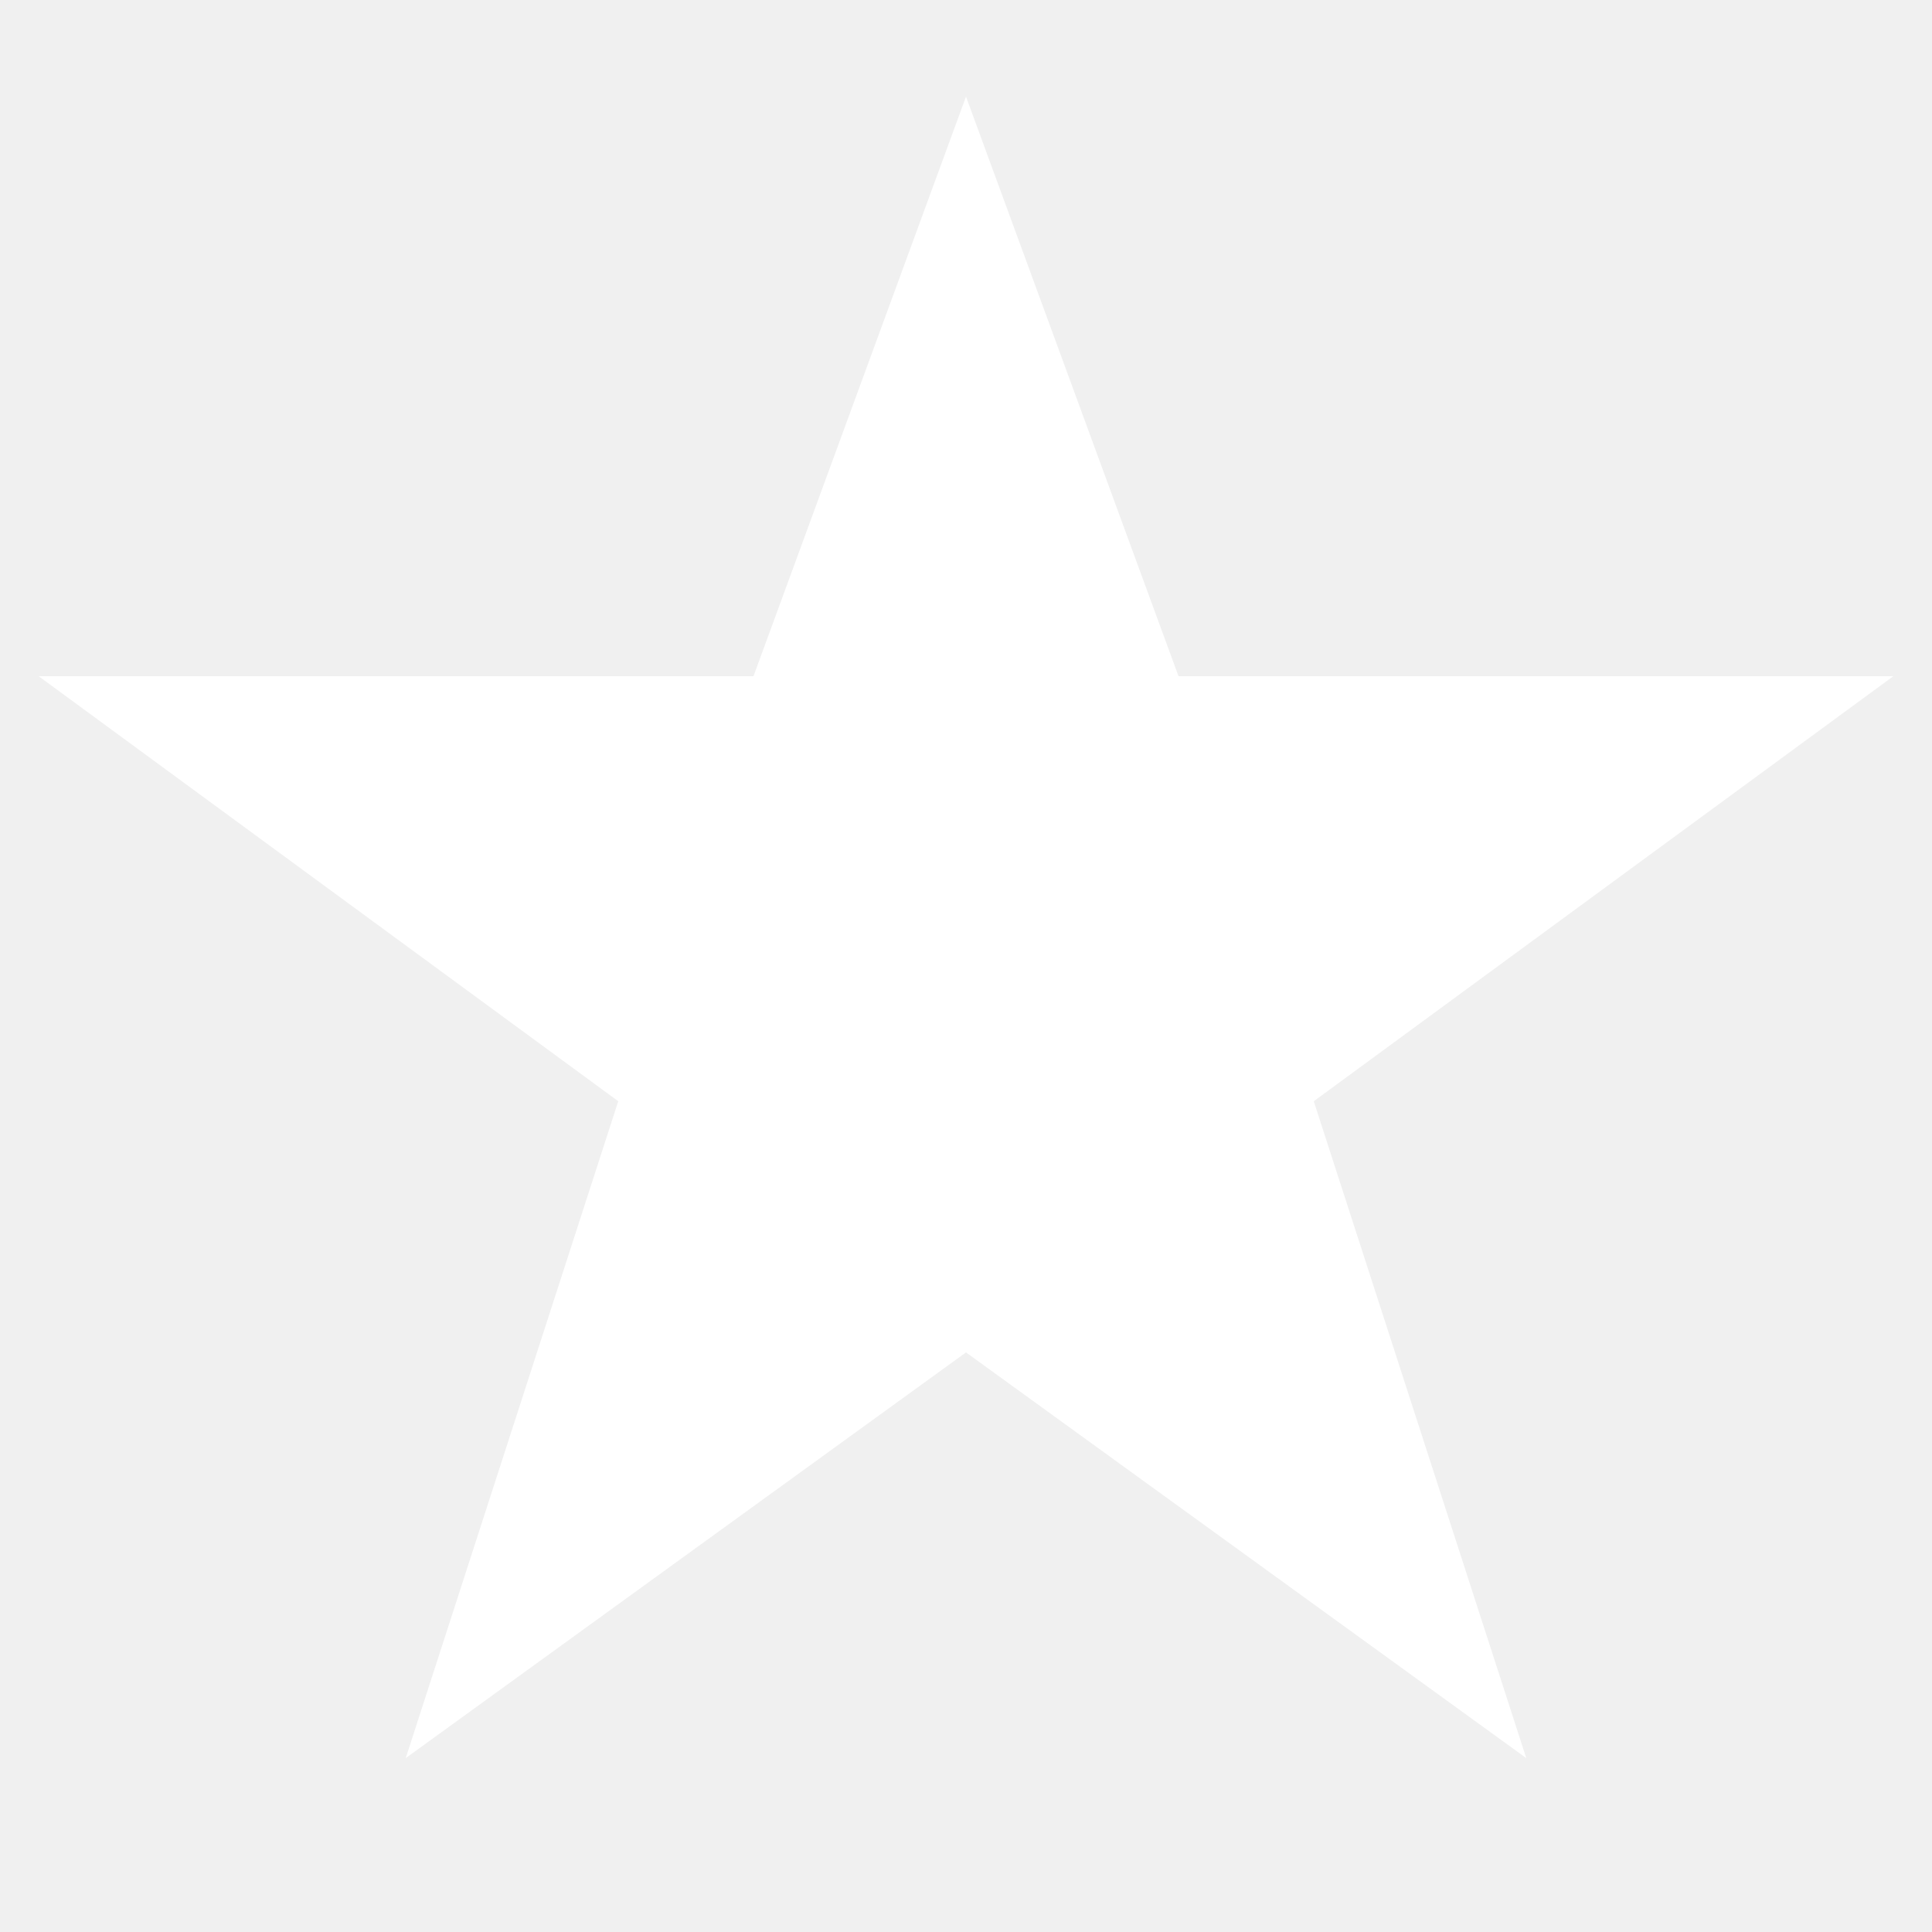
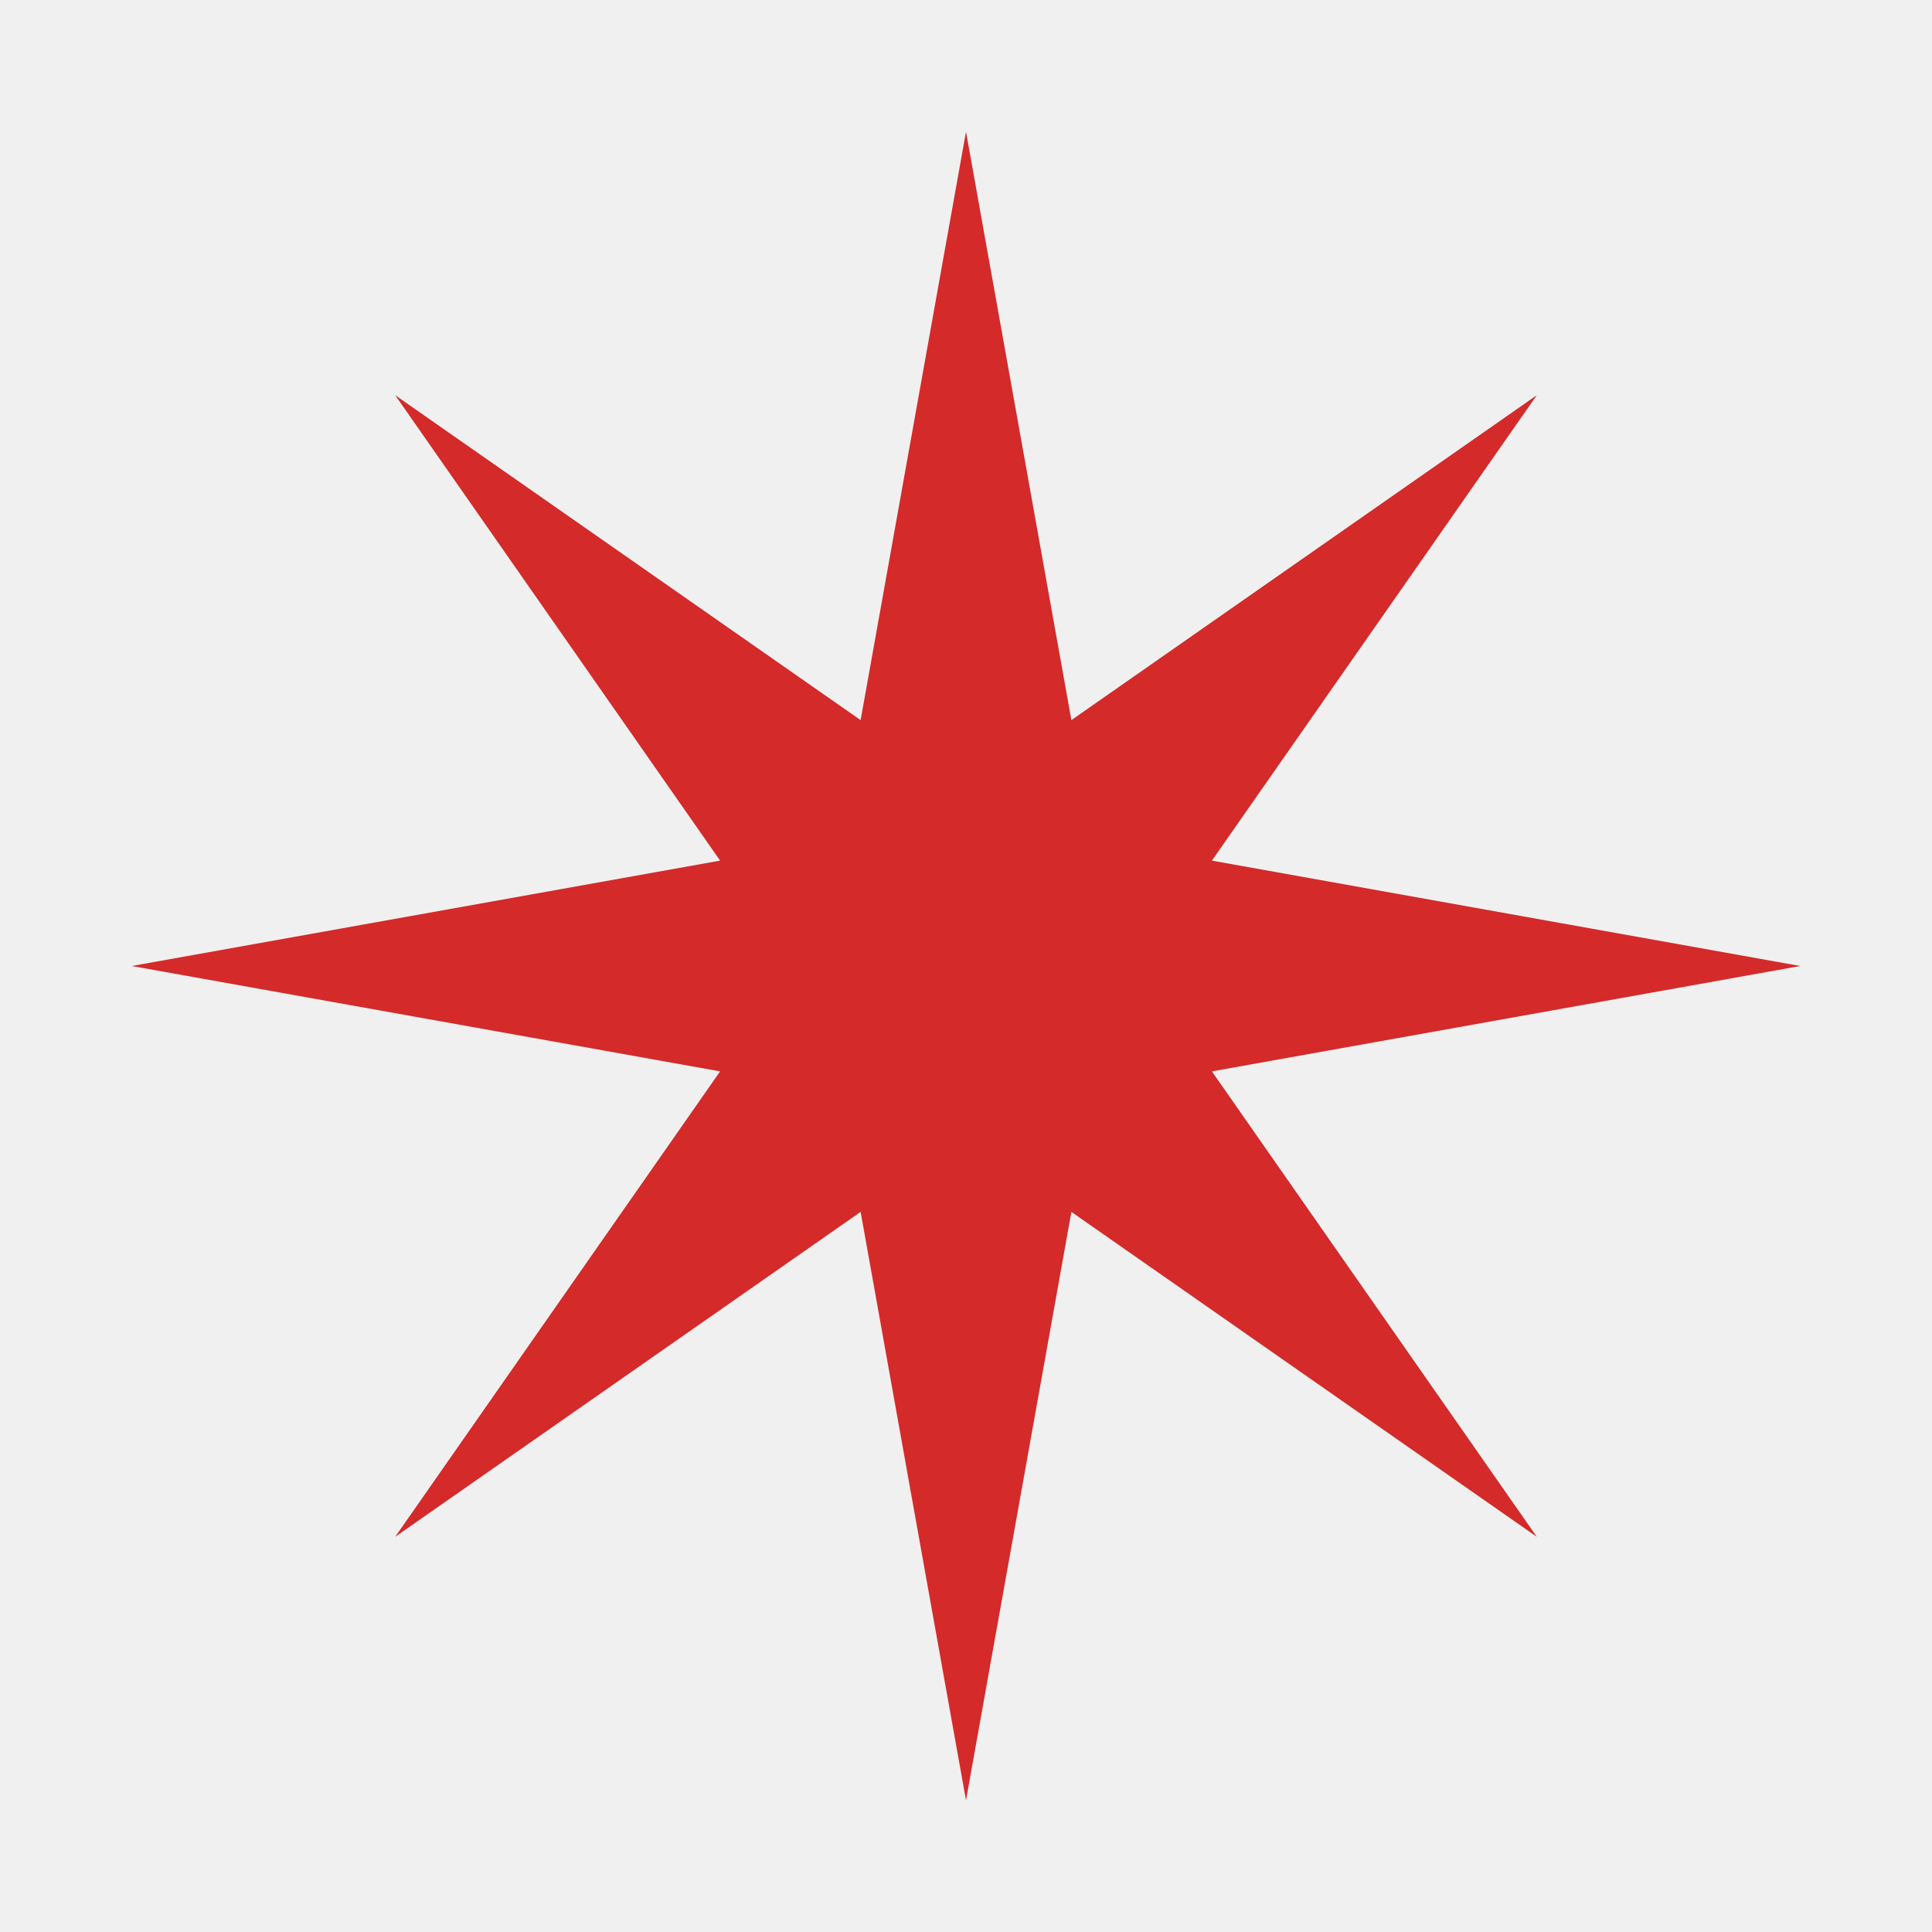
- <svg xmlns="http://www.w3.org/2000/svg" viewBox="0 0 100 100">
-   <polygon points="50,5 61,35 98,35 68,57 79,91 50,70 21,91 32,57 2,35 39,35" fill="#ffffff" />
+ <svg xmlns="http://www.w3.org/2000/svg" viewBox="-110 -110 220 220" width="400" height="400">
+   <polygon points="       0,-95       12,-28       65,-65       28,-12       95,0       28,12       65,65       12,28       0,95       -12,28       -65,65       -28,12       -95,0       -28,-12       -65,-65       -12,-28     " fill="#d42a2a" />
</svg>
